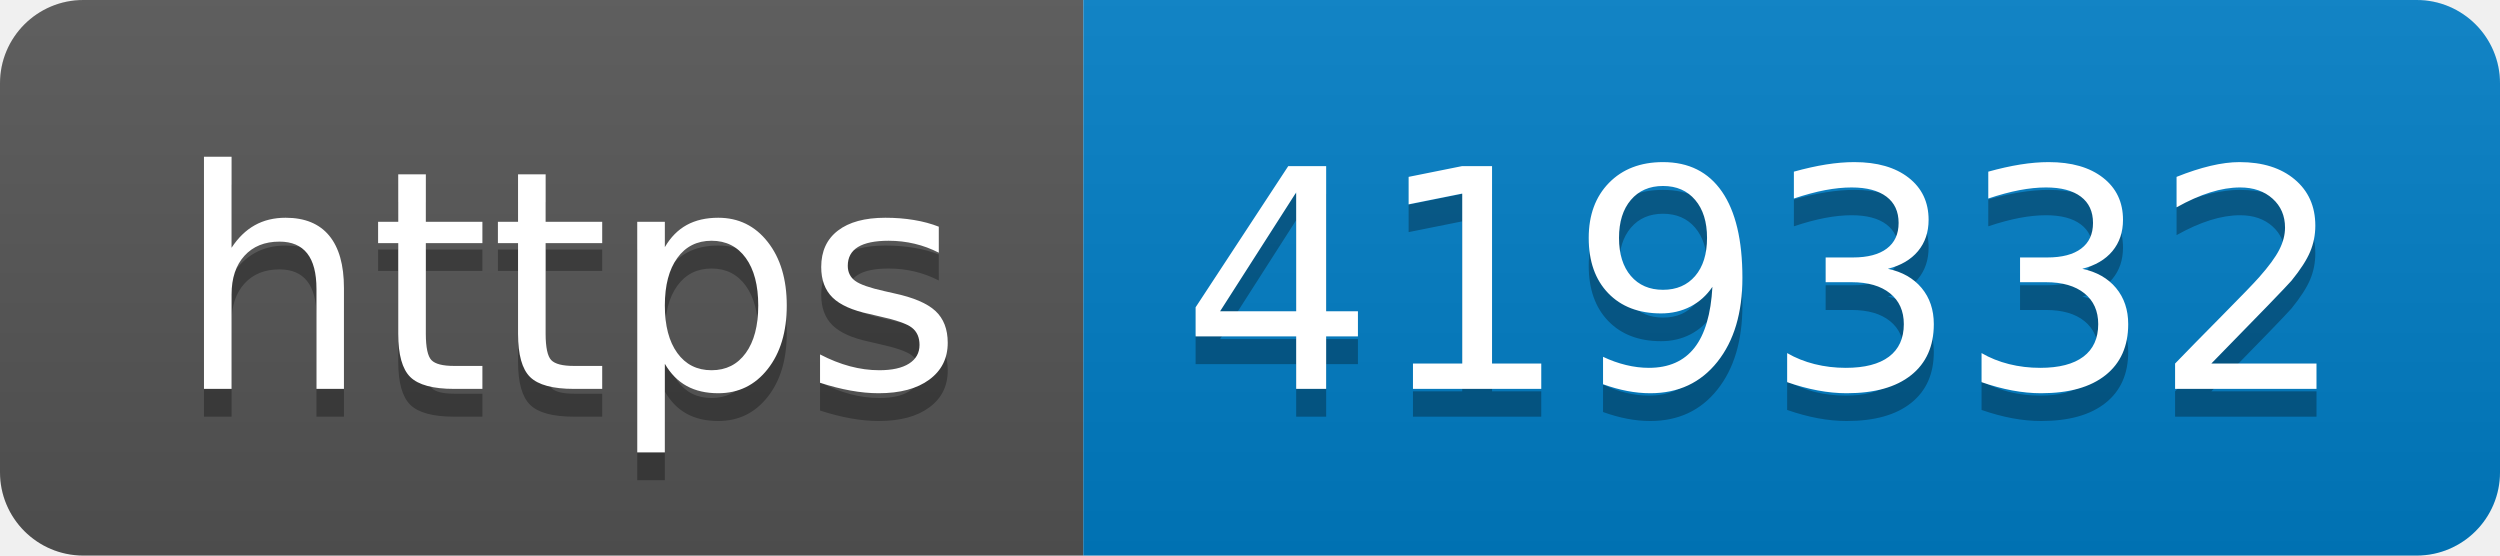
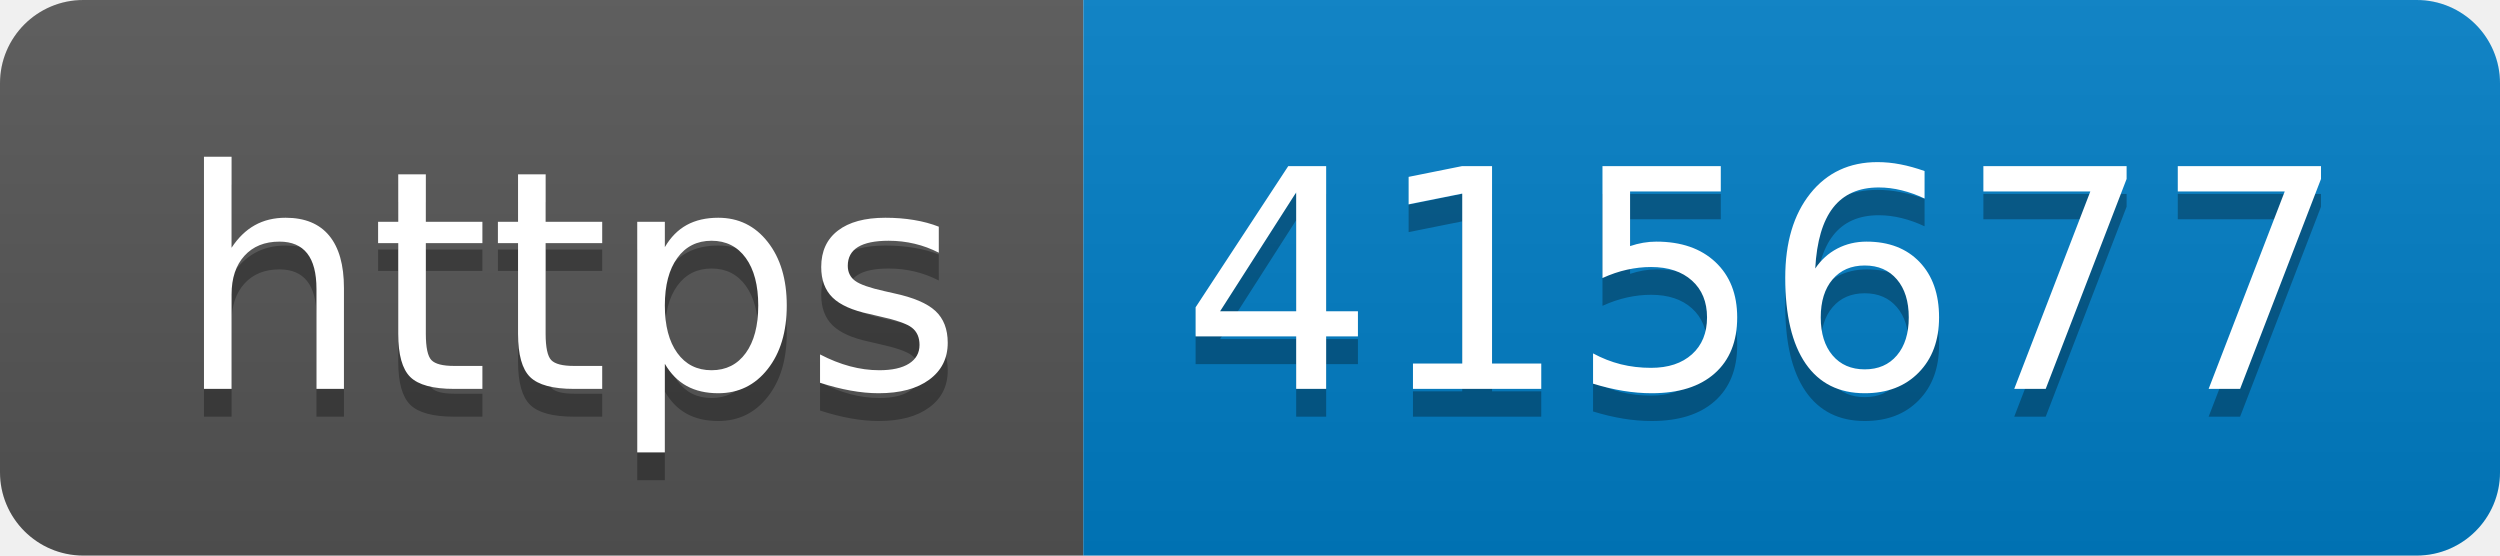
- <svg xmlns="http://www.w3.org/2000/svg" width="90" height="20" role="img" aria-label="https: 419332">
+ <svg xmlns="http://www.w3.org/2000/svg" width="90" height="20" role="img" aria-label="https: 415677">
  <linearGradient id="s" x2="0" y2="100%">
    <stop offset="0" stop-color="#bbb" stop-opacity=".1" />
    <stop offset="1" stop-opacity=".1" />
  </linearGradient>
  <clipPath id="r">
    <rect width="90" height="20" rx="3" fill="#fff" />
  </clipPath>
  <g clip-path="url(#r)">
    <rect width="39" height="20" fill="#555" />
    <rect x="39" width="51" height="20" fill="#007ec6" />
    <rect width="90" height="20" fill="url(#s)" />
  </g>
  <g fill="#fff" text-anchor="middle" font-family="Verdana,Geneva,DejaVu Sans,sans-serif" text-rendering="geometricPrecision" font-size="110">
    <text aria-hidden="true" x="205" y="150" fill="#010101" fill-opacity=".3" transform="scale(.1)" textLength="290">https</text>
    <text x="205" y="140" transform="scale(.1)" fill="#fff" textLength="290">https</text>
-     <text aria-hidden="true" x="635" y="150" fill="#010101" fill-opacity=".3" transform="scale(.1)" textLength="410">419332</text>
-     <text x="635" y="140" transform="scale(.1)" fill="#fff" textLength="410">419332</text>
+     <text aria-hidden="true" x="635" y="150" fill="#010101" fill-opacity=".3" transform="scale(.1)" textLength="410">415677</text>
+     <text x="635" y="140" transform="scale(.1)" fill="#fff" textLength="410">415677</text>
  </g>
</svg>
